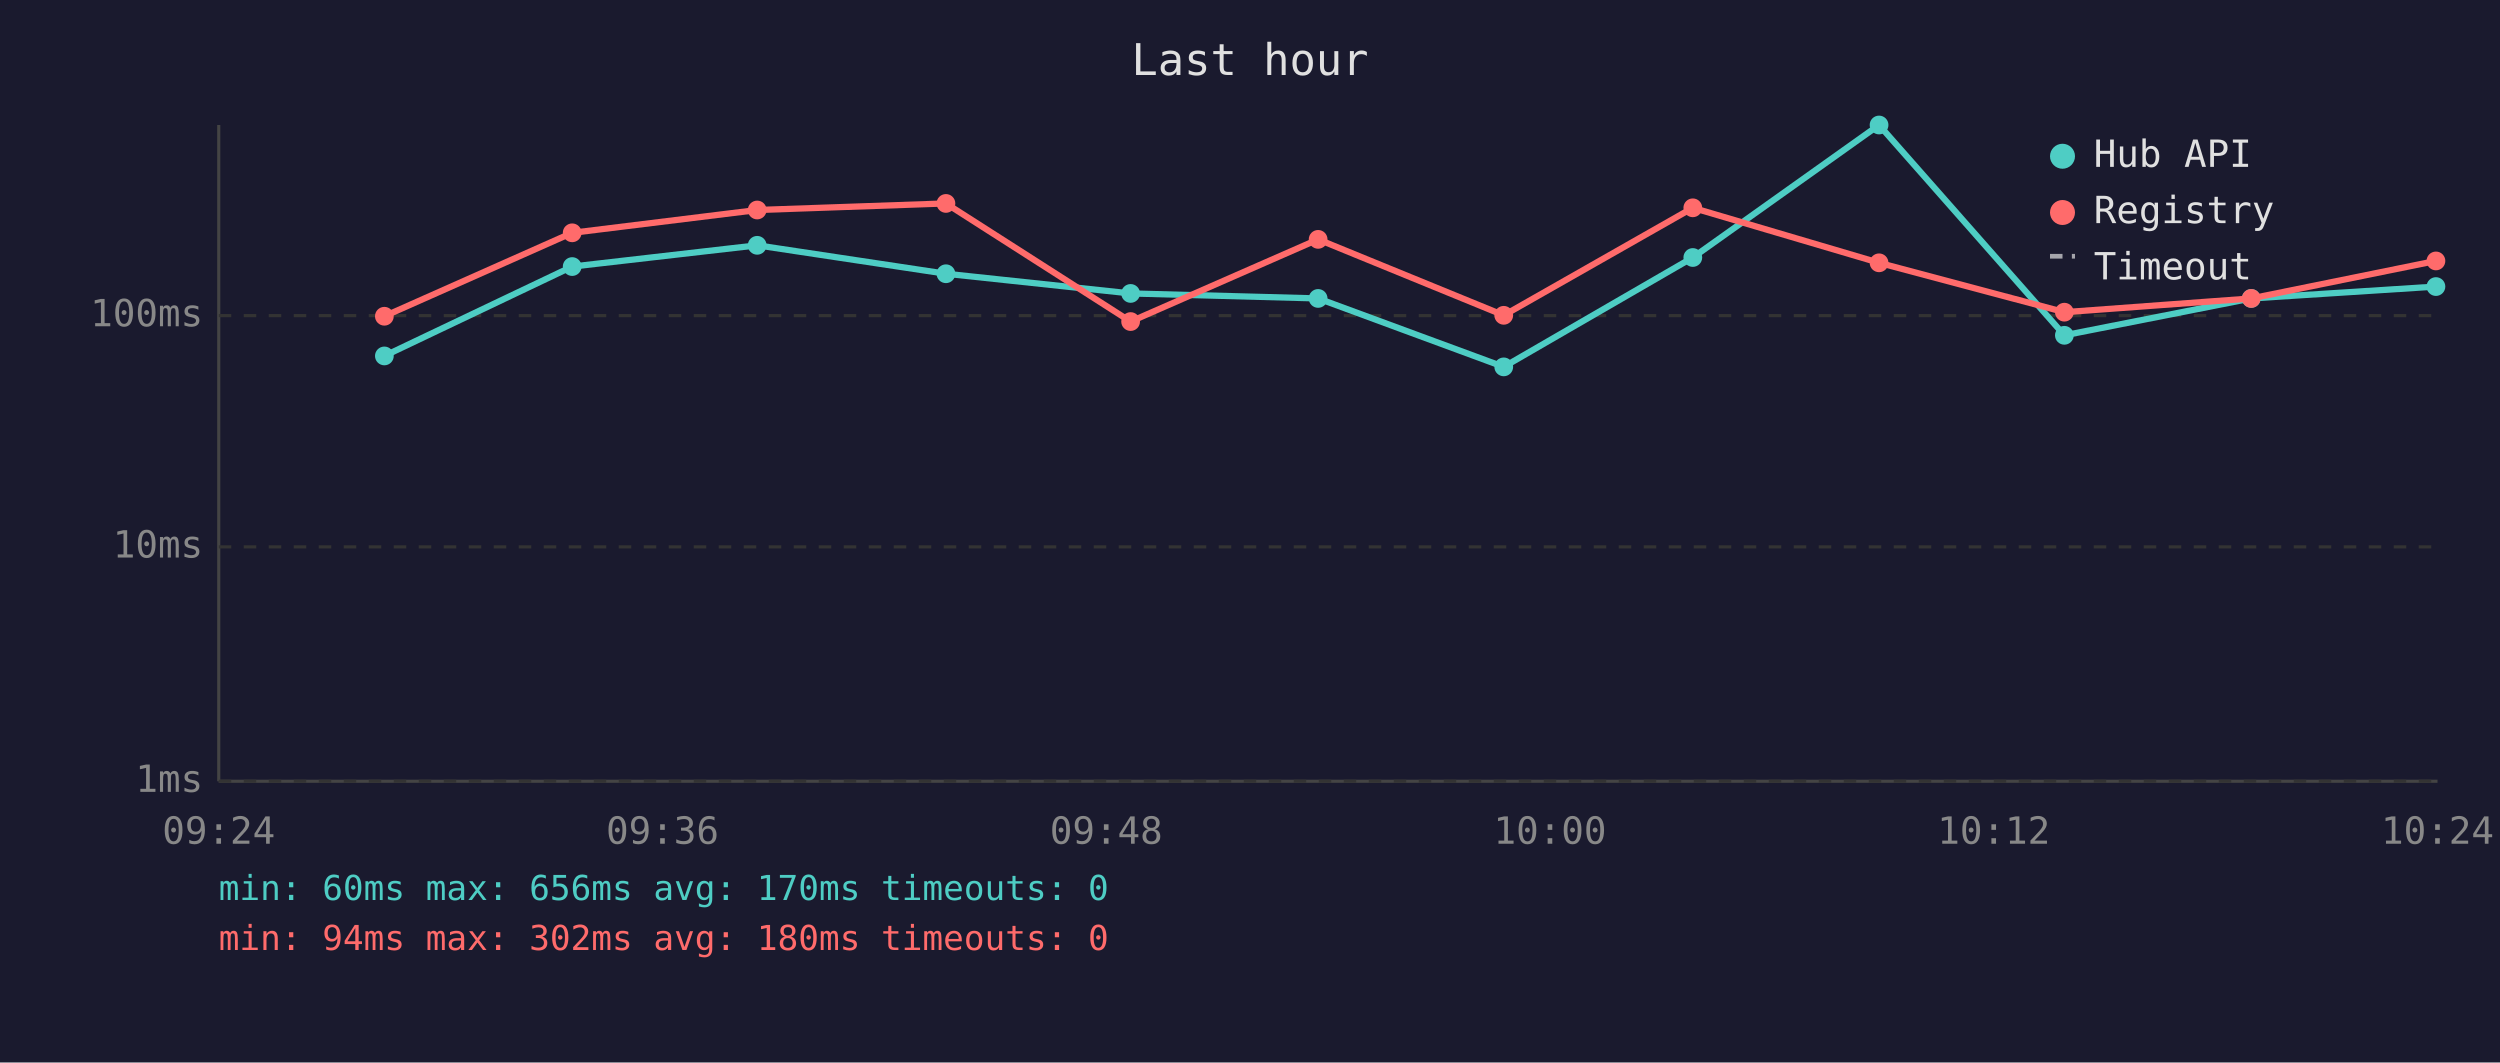
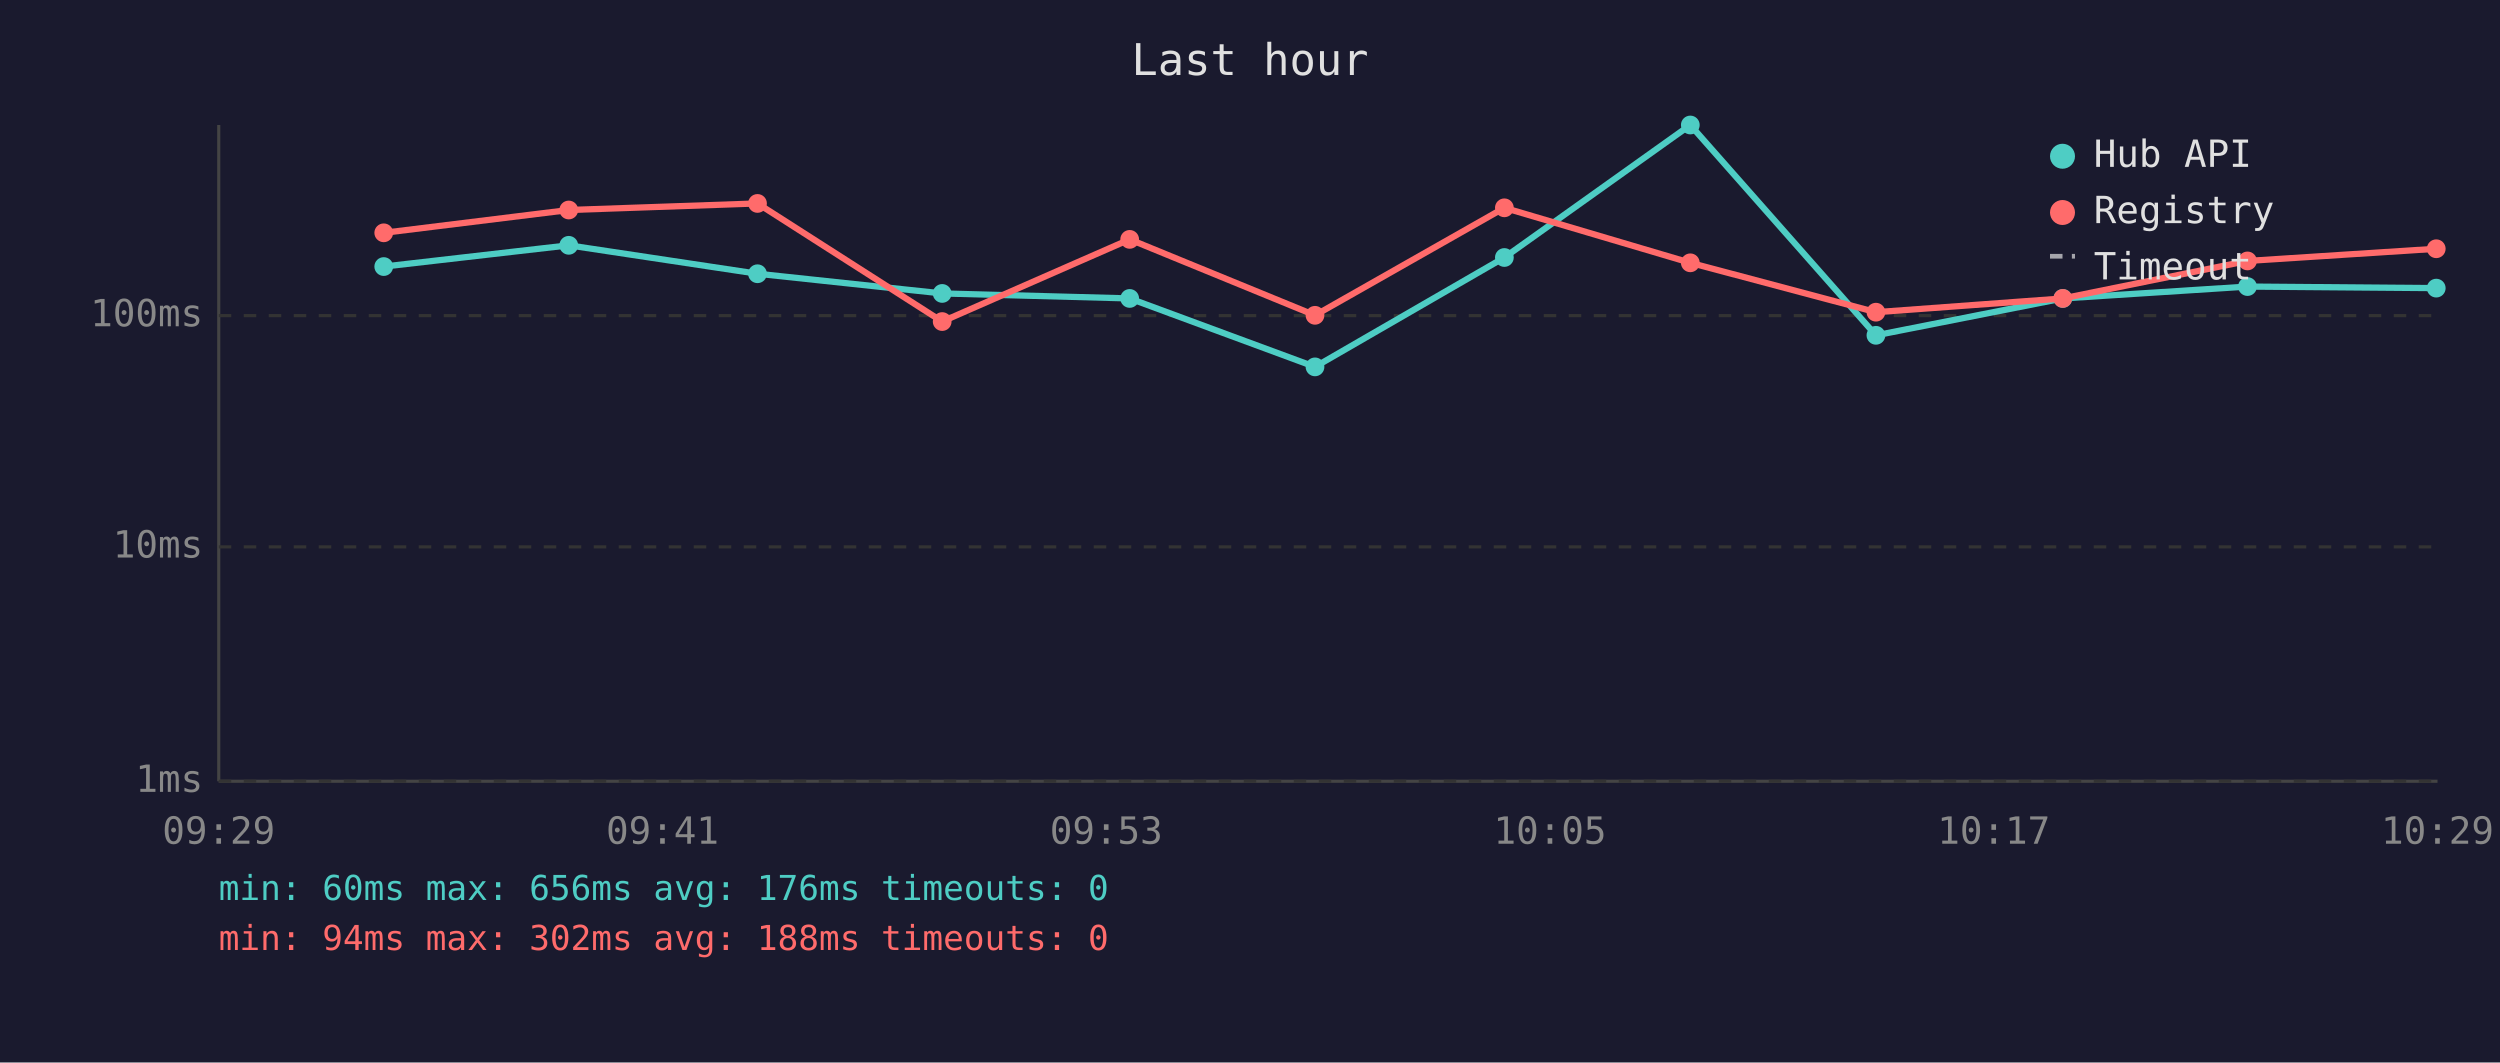
<svg xmlns="http://www.w3.org/2000/svg" viewBox="0 0 800 340" font-family="monospace" font-size="12">
  <rect width="800" height="340" fill="#1a1a2e" />
  <text x="400" y="24" fill="#e0e0e0" font-size="14" text-anchor="middle">Last hour</text>
  <line x1="70" y1="40" x2="70" y2="250" stroke="#444" stroke-width="1" />
  <line x1="70" y1="250" x2="780" y2="250" stroke="#444" stroke-width="1" />
  <line x1="70" y1="250" x2="780" y2="250" stroke="#333" stroke-width="1" stroke-dasharray="4" />
  <text x="65" y="250" fill="#888" text-anchor="end" dominant-baseline="middle">1ms</text>
  <line x1="70" y1="175" x2="780" y2="175" stroke="#333" stroke-width="1" stroke-dasharray="4" />
  <text x="65" y="175" fill="#888" text-anchor="end" dominant-baseline="middle">10ms</text>
  <line x1="70" y1="101" x2="780" y2="101" stroke="#333" stroke-width="1" stroke-dasharray="4" />
  <text x="65" y="101" fill="#888" text-anchor="end" dominant-baseline="middle">100ms</text>
-   <text x="70" y="270" fill="#888" text-anchor="middle">09:24</text>
-   <text x="212" y="270" fill="#888" text-anchor="middle">09:36</text>
-   <text x="354" y="270" fill="#888" text-anchor="middle">09:48</text>
-   <text x="496" y="270" fill="#888" text-anchor="middle">10:00</text>
-   <text x="638" y="270" fill="#888" text-anchor="middle">10:12</text>
-   <text x="780" y="270" fill="#888" text-anchor="middle">10:24</text>
-   <polyline points="123.0,113.9 183.1,85.3 242.3,78.5 302.7,87.6 361.8,93.9 421.8,95.5 481.2,117.4 541.7,82.4 601.3,40.0 660.6,107.3 720.4,95.5 779.5,91.7" fill="none" stroke="#4ecdc4" stroke-width="2" opacity="1" />
-   <circle cx="123.0" cy="113.9" r="3" fill="#4ecdc4" />
-   <circle cx="183.1" cy="85.3" r="3" fill="#4ecdc4" />
-   <circle cx="242.3" cy="78.5" r="3" fill="#4ecdc4" />
-   <circle cx="302.7" cy="87.6" r="3" fill="#4ecdc4" />
-   <circle cx="361.8" cy="93.9" r="3" fill="#4ecdc4" />
-   <circle cx="421.8" cy="95.5" r="3" fill="#4ecdc4" />
-   <circle cx="481.2" cy="117.4" r="3" fill="#4ecdc4" />
-   <circle cx="541.7" cy="82.4" r="3" fill="#4ecdc4" />
-   <circle cx="601.3" cy="40.0" r="3" fill="#4ecdc4" />
-   <circle cx="660.6" cy="107.3" r="3" fill="#4ecdc4" />
-   <circle cx="720.4" cy="95.5" r="3" fill="#4ecdc4" />
-   <circle cx="779.5" cy="91.7" r="3" fill="#4ecdc4" />
-   <polyline points="123.0,101.2 183.1,74.5 242.3,67.2 302.7,65.1 361.8,102.9 421.8,76.6 481.2,100.9 541.7,66.5 601.3,84.1 660.6,99.9 720.4,95.5 779.5,83.5" fill="none" stroke="#ff6b6b" stroke-width="2" opacity="1" />
-   <circle cx="123.0" cy="101.2" r="3" fill="#ff6b6b" />
-   <circle cx="183.1" cy="74.5" r="3" fill="#ff6b6b" />
-   <circle cx="242.3" cy="67.2" r="3" fill="#ff6b6b" />
-   <circle cx="302.7" cy="65.1" r="3" fill="#ff6b6b" />
-   <circle cx="361.8" cy="102.9" r="3" fill="#ff6b6b" />
-   <circle cx="421.8" cy="76.6" r="3" fill="#ff6b6b" />
-   <circle cx="481.2" cy="100.9" r="3" fill="#ff6b6b" />
-   <circle cx="541.7" cy="66.5" r="3" fill="#ff6b6b" />
-   <circle cx="601.3" cy="84.1" r="3" fill="#ff6b6b" />
-   <circle cx="660.6" cy="99.9" r="3" fill="#ff6b6b" />
-   <circle cx="720.4" cy="95.5" r="3" fill="#ff6b6b" />
-   <circle cx="779.5" cy="83.5" r="3" fill="#ff6b6b" />
+   <text x="70" y="270" fill="#888" text-anchor="middle">09:29</text>
+   <text x="212" y="270" fill="#888" text-anchor="middle">09:41</text>
+   <text x="354" y="270" fill="#888" text-anchor="middle">09:53</text>
+   <text x="496" y="270" fill="#888" text-anchor="middle">10:05</text>
+   <text x="638" y="270" fill="#888" text-anchor="middle">10:17</text>
+   <text x="780" y="270" fill="#888" text-anchor="middle">10:29</text>
+   <polyline points="122.8,85.3 182.0,78.5 242.4,87.6 301.5,93.9 361.5,95.5 420.8,117.4 481.4,82.4 540.9,40.0 600.3,107.3 660.1,95.5 719.2,91.7 779.6,92.2" fill="none" stroke="#4ecdc4" stroke-width="2" opacity="1" />
+   <circle cx="122.8" cy="85.3" r="3" fill="#4ecdc4" />
+   <circle cx="182.0" cy="78.5" r="3" fill="#4ecdc4" />
+   <circle cx="242.4" cy="87.6" r="3" fill="#4ecdc4" />
+   <circle cx="301.5" cy="93.9" r="3" fill="#4ecdc4" />
+   <circle cx="361.5" cy="95.5" r="3" fill="#4ecdc4" />
+   <circle cx="420.8" cy="117.4" r="3" fill="#4ecdc4" />
+   <circle cx="481.4" cy="82.4" r="3" fill="#4ecdc4" />
+   <circle cx="540.9" cy="40.0" r="3" fill="#4ecdc4" />
+   <circle cx="600.3" cy="107.3" r="3" fill="#4ecdc4" />
+   <circle cx="660.1" cy="95.5" r="3" fill="#4ecdc4" />
+   <circle cx="719.2" cy="91.7" r="3" fill="#4ecdc4" />
+   <circle cx="779.6" cy="92.2" r="3" fill="#4ecdc4" />
+   <polyline points="122.8,74.5 182.0,67.2 242.4,65.1 301.5,102.9 361.5,76.6 420.8,100.9 481.4,66.5 540.9,84.1 600.3,99.9 660.1,95.5 719.2,83.5 779.6,79.6" fill="none" stroke="#ff6b6b" stroke-width="2" opacity="1" />
+   <circle cx="122.8" cy="74.5" r="3" fill="#ff6b6b" />
+   <circle cx="182.0" cy="67.2" r="3" fill="#ff6b6b" />
+   <circle cx="242.4" cy="65.1" r="3" fill="#ff6b6b" />
+   <circle cx="301.5" cy="102.9" r="3" fill="#ff6b6b" />
+   <circle cx="361.5" cy="76.6" r="3" fill="#ff6b6b" />
+   <circle cx="420.8" cy="100.9" r="3" fill="#ff6b6b" />
+   <circle cx="481.4" cy="66.5" r="3" fill="#ff6b6b" />
+   <circle cx="540.9" cy="84.1" r="3" fill="#ff6b6b" />
+   <circle cx="600.3" cy="99.9" r="3" fill="#ff6b6b" />
+   <circle cx="660.1" cy="95.5" r="3" fill="#ff6b6b" />
+   <circle cx="719.2" cy="83.5" r="3" fill="#ff6b6b" />
+   <circle cx="779.6" cy="79.6" r="3" fill="#ff6b6b" />
  <circle cx="660" cy="50" r="4" fill="#4ecdc4" />
  <text x="670" y="50" fill="#e0e0e0" dominant-baseline="middle">Hub API</text>
  <circle cx="660" cy="68" r="4" fill="#ff6b6b" />
  <text x="670" y="68" fill="#e0e0e0" dominant-baseline="middle">Registry</text>
  <line x1="656" y1="82" x2="664" y2="82" stroke="#e0e0e0" stroke-width="1.5" stroke-dasharray="4,3" opacity="0.7" />
  <text x="670" y="86" fill="#e0e0e0" dominant-baseline="middle">Timeout</text>
-   <text x="70" y="288" fill="#4ecdc4" font-size="11">min: 60ms  max: 656ms  avg: 170ms  timeouts: 0</text>
-   <text x="70" y="304" fill="#ff6b6b" font-size="11">min: 94ms  max: 302ms  avg: 180ms  timeouts: 0</text>
+   <text x="70" y="288" fill="#4ecdc4" font-size="11">min: 60ms  max: 656ms  avg: 176ms  timeouts: 0</text>
+   <text x="70" y="304" fill="#ff6b6b" font-size="11">min: 94ms  max: 302ms  avg: 188ms  timeouts: 0</text>
</svg>
